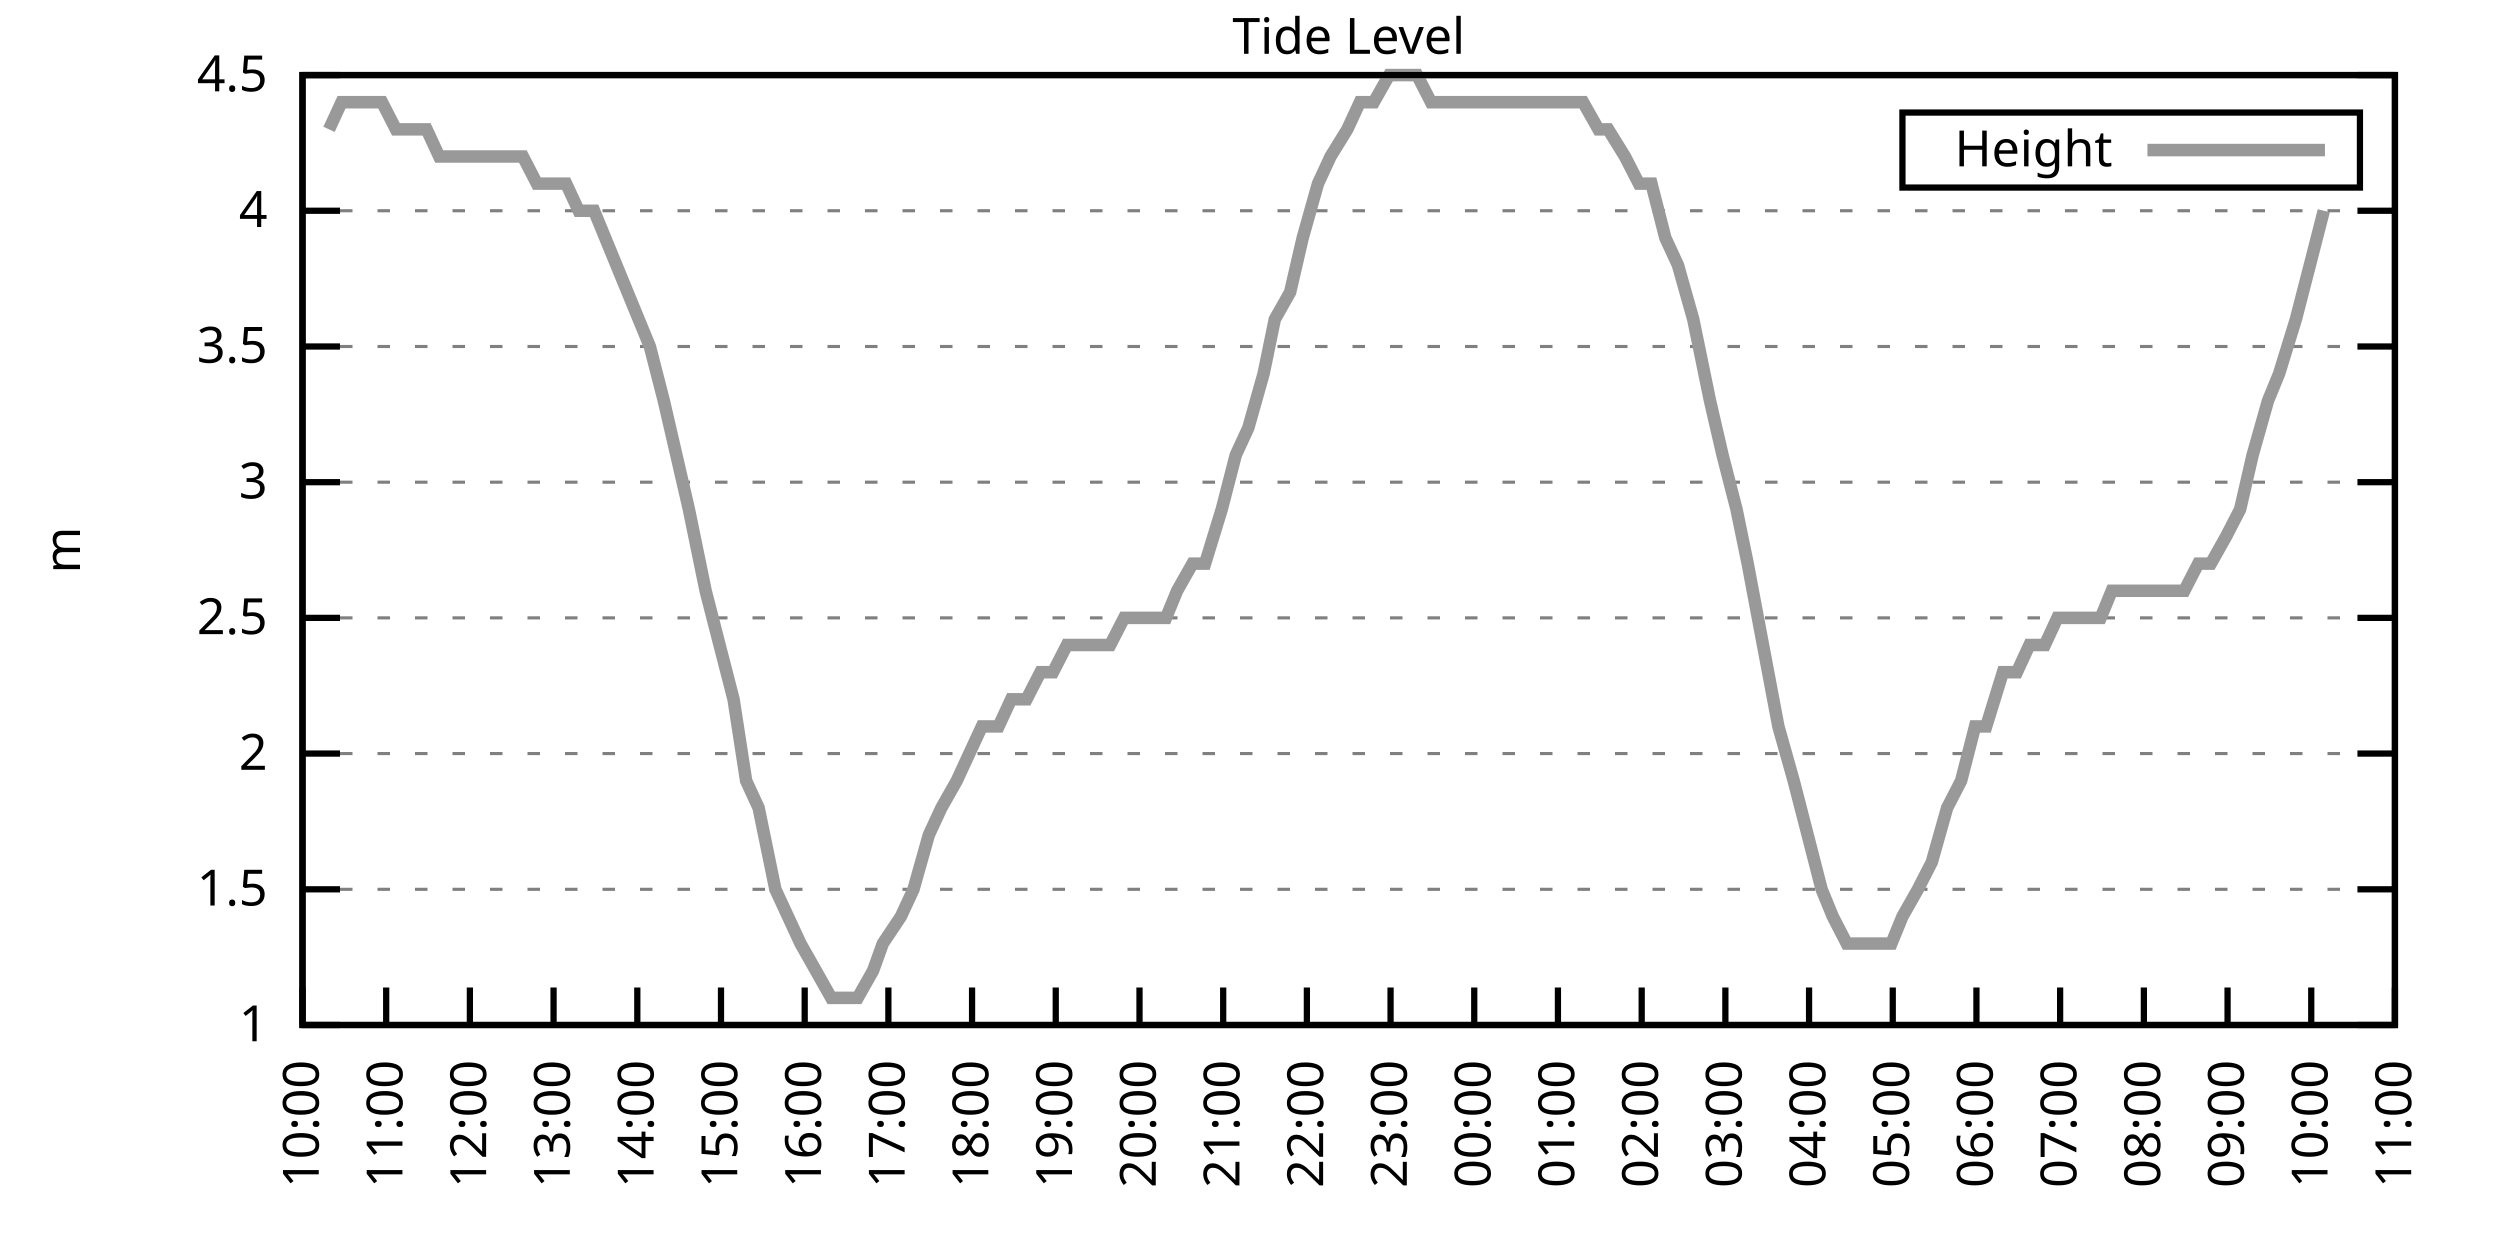
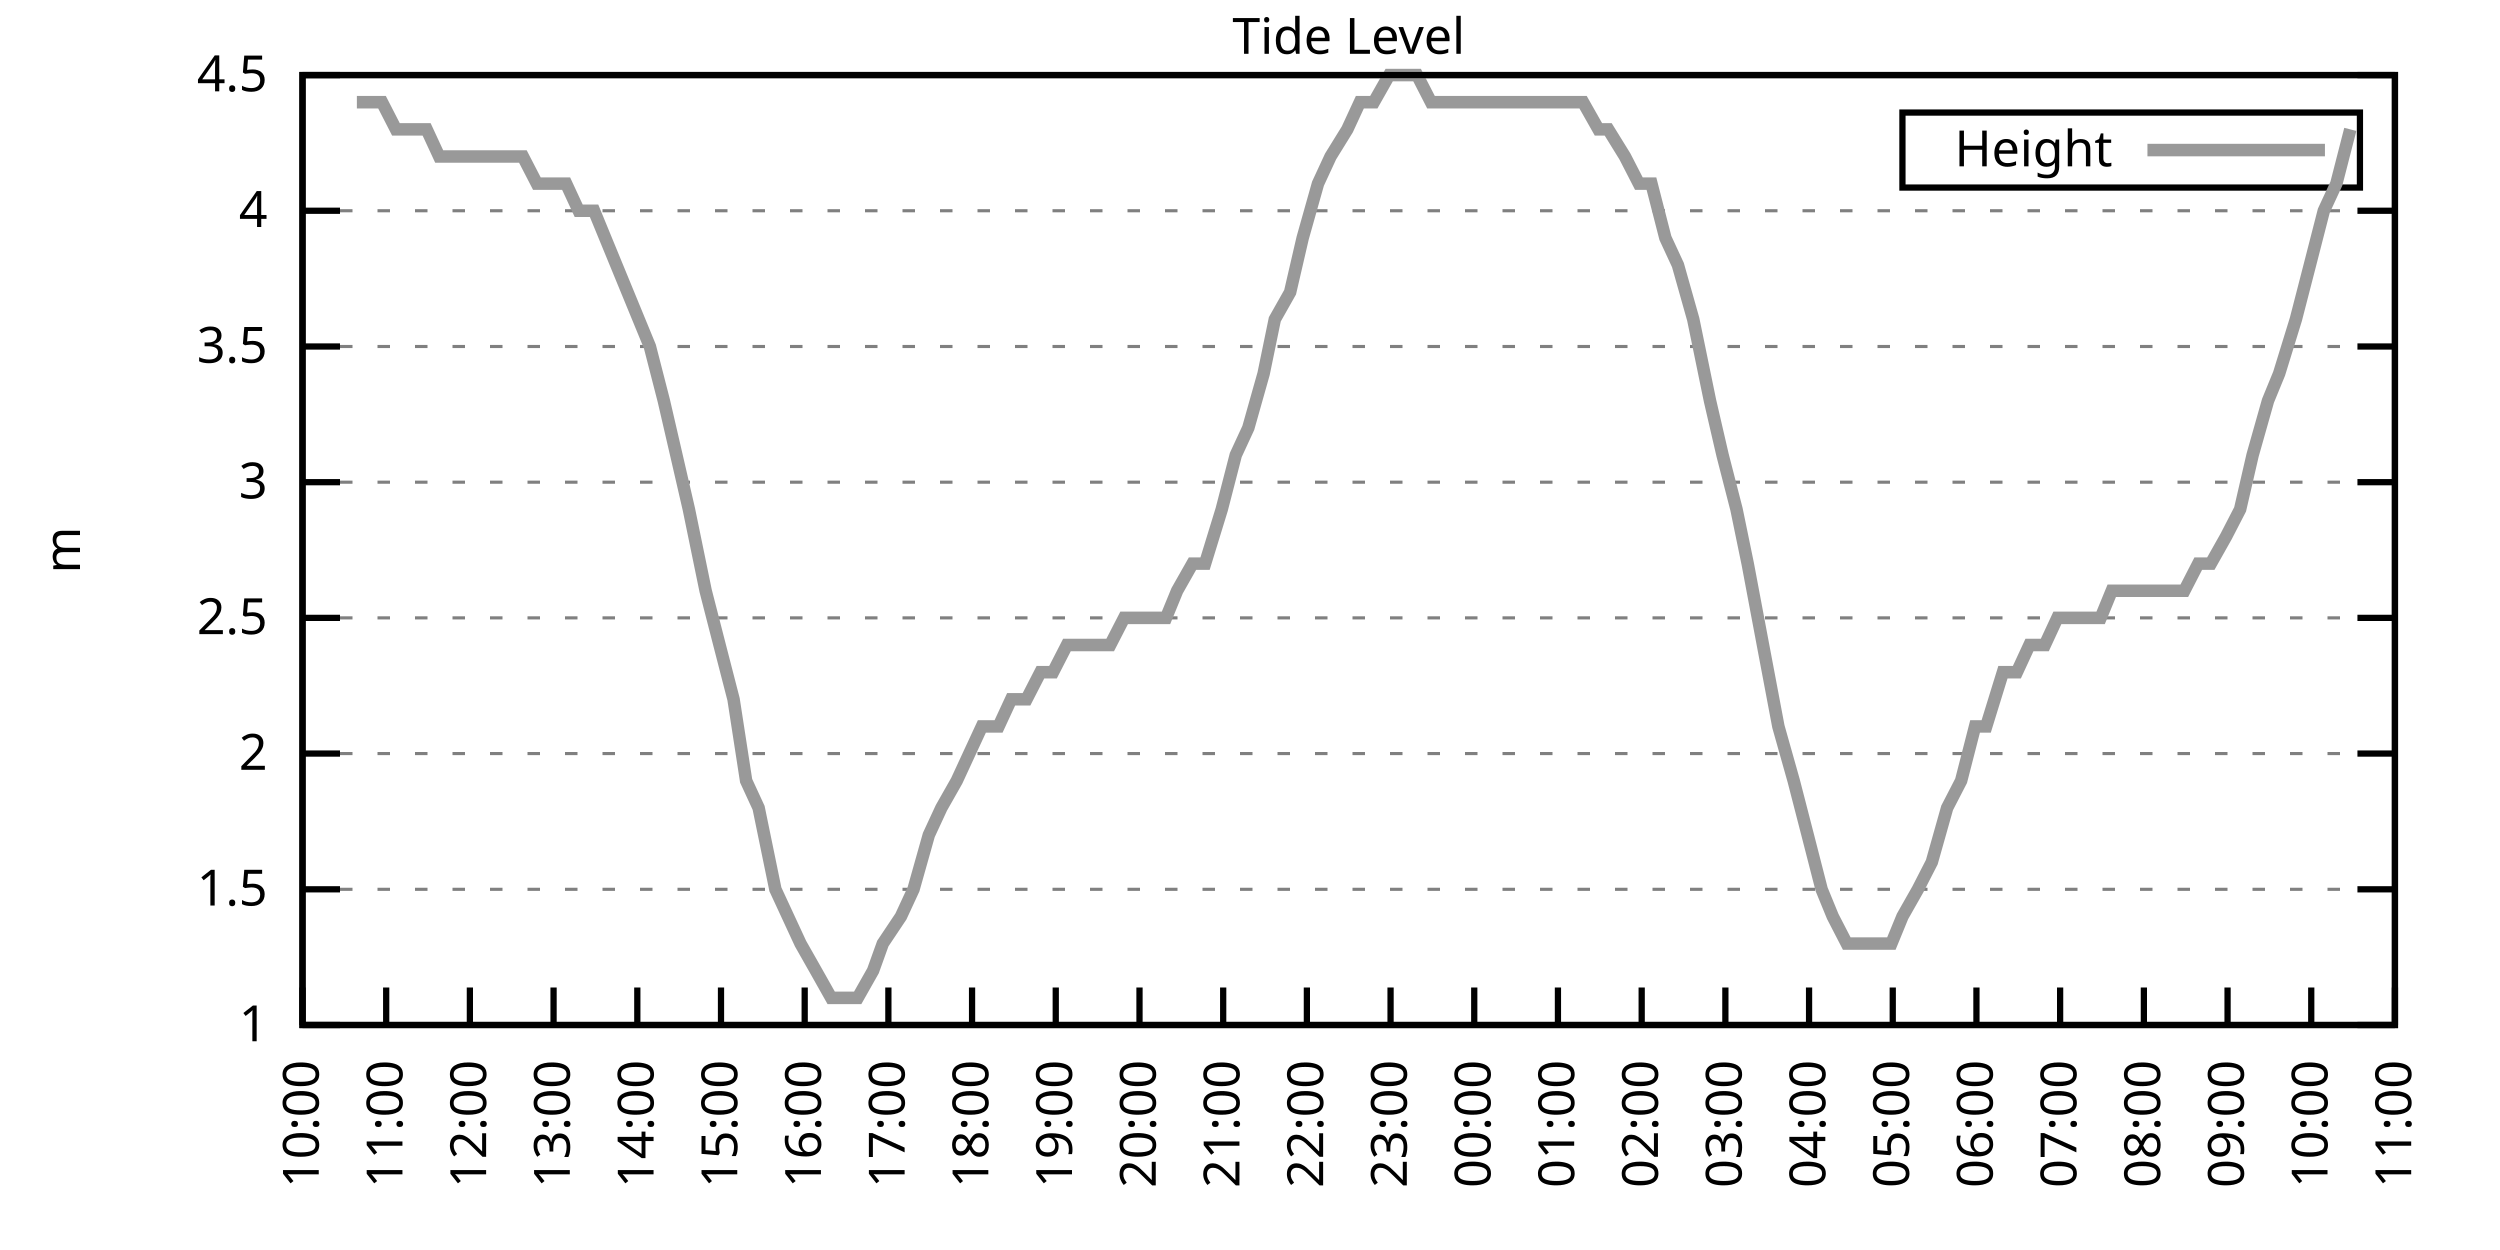
<svg xmlns="http://www.w3.org/2000/svg" xmlns:xlink="http://www.w3.org/1999/xlink" width="400" height="200" viewBox="0 0 400 200">
  <g id="gnuplot_canvas">
    <rect x="0" y="0" width="400" height="200" fill="none" />
    <defs>
      <circle id="gpDot" r="0.5" stroke-width="0.5" stroke="currentColor" />
      <path id="gpPt0" stroke-width="0.333" stroke="currentColor" d="M-1,0 h2 M0,-1 v2" />
      <path id="gpPt1" stroke-width="0.333" stroke="currentColor" d="M-1,-1 L1,1 M1,-1 L-1,1" />
      <path id="gpPt2" stroke-width="0.333" stroke="currentColor" d="M-1,0 L1,0 M0,-1 L0,1 M-1,-1 L1,1 M-1,1 L1,-1" />
      <rect id="gpPt3" stroke-width="0.333" stroke="currentColor" x="-1" y="-1" width="2" height="2" />
      <rect id="gpPt4" stroke-width="0.333" stroke="currentColor" fill="currentColor" x="-1" y="-1" width="2" height="2" />
      <circle id="gpPt5" stroke-width="0.333" stroke="currentColor" cx="0" cy="0" r="1" />
      <use xlink:href="#gpPt5" id="gpPt6" fill="currentColor" stroke="none" />
      <path id="gpPt7" stroke-width="0.333" stroke="currentColor" d="M0,-1.33 L-1.33,0.67 L1.33,0.67 z" />
      <use xlink:href="#gpPt7" id="gpPt8" fill="currentColor" stroke="none" />
      <use xlink:href="#gpPt7" id="gpPt9" stroke="currentColor" transform="rotate(180)" />
      <use xlink:href="#gpPt9" id="gpPt10" fill="currentColor" stroke="none" />
      <use xlink:href="#gpPt3" id="gpPt11" stroke="currentColor" transform="rotate(45)" />
      <use xlink:href="#gpPt11" id="gpPt12" fill="currentColor" stroke="none" />
      <path id="gpPt13" stroke-width="0.333" stroke="currentColor" d="M0,1.330 L1.265,0.411 L0.782,-1.067 L-0.782,-1.076 L-1.265,0.411 z" />
      <use xlink:href="#gpPt13" id="gpPt14" fill="currentColor" stroke="none" />
      <filter id="textbox" filterUnits="objectBoundingBox" x="0" y="0" height="1" width="1">
        <feFlood flood-color="white" flood-opacity="1" result="bgnd" />
        <feComposite in="SourceGraphic" in2="bgnd" operator="atop" />
      </filter>
      <filter id="greybox" filterUnits="objectBoundingBox" x="0" y="0" height="1" width="1">
        <feFlood flood-color="lightgrey" flood-opacity="1" result="grey" />
        <feComposite in="SourceGraphic" in2="grey" operator="atop" />
      </filter>
    </defs>
    <g fill="none" color="white" stroke="currentColor" stroke-width="1.00" stroke-linecap="butt" stroke-linejoin="miter">
</g>
    <g fill="none" color="black" stroke="currentColor" stroke-width="1.00" stroke-linecap="butt" stroke-linejoin="miter">
      <g stroke="none" shape-rendering="crispEdges">
        <polygon fill="rgb(255, 255, 255)" points="48.40,164.00 383.18,164.00 383.18,12.02 48.40,12.02 " />
      </g>
    </g>
    <g fill="none" color="black" stroke="currentColor" stroke-width="1.00" stroke-linecap="butt" stroke-linejoin="miter">
</g>
    <g fill="none" color="black" stroke="black" stroke-width="0.50" stroke-linecap="butt" stroke-linejoin="miter">
</g>
    <g fill="none" color="gray" stroke="currentColor" stroke-width="0.50" stroke-linecap="butt" stroke-linejoin="miter">
      <path stroke="gray" stroke-dasharray="2,4" class="gridline" d="M48.40,164.00 L383.19,164.00  " />
    </g>
    <g fill="none" color="gray" stroke="gray" stroke-width="1.00" stroke-linecap="butt" stroke-linejoin="miter">
</g>
    <g fill="none" color="black" stroke="currentColor" stroke-width="1.00" stroke-linecap="butt" stroke-linejoin="miter">
      <path stroke="black" d="M48.40,164.00 L54.40,164.00 M383.19,164.00 L377.19,164.00  " />
      <g transform="translate(42.80,166.60)" stroke="none" fill="black" font-family="Sans" font-size="8.00" text-anchor="end">
        <text>
          <tspan font-family="Sans"> 1</tspan>
        </text>
      </g>
    </g>
    <g fill="none" color="black" stroke="currentColor" stroke-width="1.00" stroke-linecap="butt" stroke-linejoin="miter">
</g>
    <g fill="none" color="black" stroke="black" stroke-width="0.50" stroke-linecap="butt" stroke-linejoin="miter">
</g>
    <g fill="none" color="gray" stroke="currentColor" stroke-width="0.50" stroke-linecap="butt" stroke-linejoin="miter">
      <path stroke="gray" stroke-dasharray="2,4" class="gridline" d="M48.40,142.29 L383.19,142.29  " />
    </g>
    <g fill="none" color="gray" stroke="gray" stroke-width="1.00" stroke-linecap="butt" stroke-linejoin="miter">
</g>
    <g fill="none" color="black" stroke="currentColor" stroke-width="1.00" stroke-linecap="butt" stroke-linejoin="miter">
      <path stroke="black" d="M48.40,142.29 L54.40,142.29 M383.19,142.29 L377.19,142.29  " />
      <g transform="translate(42.80,144.89)" stroke="none" fill="black" font-family="Sans" font-size="8.00" text-anchor="end">
        <text>
          <tspan font-family="Sans"> 1.5</tspan>
        </text>
      </g>
    </g>
    <g fill="none" color="black" stroke="currentColor" stroke-width="1.00" stroke-linecap="butt" stroke-linejoin="miter">
</g>
    <g fill="none" color="black" stroke="black" stroke-width="0.50" stroke-linecap="butt" stroke-linejoin="miter">
</g>
    <g fill="none" color="gray" stroke="currentColor" stroke-width="0.50" stroke-linecap="butt" stroke-linejoin="miter">
      <path stroke="gray" stroke-dasharray="2,4" class="gridline" d="M48.40,120.57 L383.19,120.57  " />
    </g>
    <g fill="none" color="gray" stroke="gray" stroke-width="1.00" stroke-linecap="butt" stroke-linejoin="miter">
</g>
    <g fill="none" color="black" stroke="currentColor" stroke-width="1.00" stroke-linecap="butt" stroke-linejoin="miter">
      <path stroke="black" d="M48.40,120.57 L54.40,120.57 M383.19,120.57 L377.19,120.57  " />
      <g transform="translate(42.80,123.17)" stroke="none" fill="black" font-family="Sans" font-size="8.00" text-anchor="end">
        <text>
          <tspan font-family="Sans"> 2</tspan>
        </text>
      </g>
    </g>
    <g fill="none" color="black" stroke="currentColor" stroke-width="1.00" stroke-linecap="butt" stroke-linejoin="miter">
</g>
    <g fill="none" color="black" stroke="black" stroke-width="0.50" stroke-linecap="butt" stroke-linejoin="miter">
</g>
    <g fill="none" color="gray" stroke="currentColor" stroke-width="0.50" stroke-linecap="butt" stroke-linejoin="miter">
      <path stroke="gray" stroke-dasharray="2,4" class="gridline" d="M48.40,98.86 L383.19,98.86  " />
    </g>
    <g fill="none" color="gray" stroke="gray" stroke-width="1.00" stroke-linecap="butt" stroke-linejoin="miter">
</g>
    <g fill="none" color="black" stroke="currentColor" stroke-width="1.00" stroke-linecap="butt" stroke-linejoin="miter">
      <path stroke="black" d="M48.40,98.86 L54.40,98.86 M383.19,98.86 L377.19,98.86  " />
      <g transform="translate(42.80,101.46)" stroke="none" fill="black" font-family="Sans" font-size="8.00" text-anchor="end">
        <text>
          <tspan font-family="Sans"> 2.5</tspan>
        </text>
      </g>
    </g>
    <g fill="none" color="black" stroke="currentColor" stroke-width="1.00" stroke-linecap="butt" stroke-linejoin="miter">
</g>
    <g fill="none" color="black" stroke="black" stroke-width="0.50" stroke-linecap="butt" stroke-linejoin="miter">
</g>
    <g fill="none" color="gray" stroke="currentColor" stroke-width="0.50" stroke-linecap="butt" stroke-linejoin="miter">
      <path stroke="gray" stroke-dasharray="2,4" class="gridline" d="M48.40,77.15 L383.19,77.15  " />
    </g>
    <g fill="none" color="gray" stroke="gray" stroke-width="1.00" stroke-linecap="butt" stroke-linejoin="miter">
</g>
    <g fill="none" color="black" stroke="currentColor" stroke-width="1.00" stroke-linecap="butt" stroke-linejoin="miter">
      <path stroke="black" d="M48.40,77.15 L54.40,77.15 M383.19,77.15 L377.19,77.15  " />
      <g transform="translate(42.80,79.75)" stroke="none" fill="black" font-family="Sans" font-size="8.00" text-anchor="end">
        <text>
          <tspan font-family="Sans"> 3</tspan>
        </text>
      </g>
    </g>
    <g fill="none" color="black" stroke="currentColor" stroke-width="1.00" stroke-linecap="butt" stroke-linejoin="miter">
</g>
    <g fill="none" color="black" stroke="black" stroke-width="0.50" stroke-linecap="butt" stroke-linejoin="miter">
</g>
    <g fill="none" color="gray" stroke="currentColor" stroke-width="0.50" stroke-linecap="butt" stroke-linejoin="miter">
      <path stroke="gray" stroke-dasharray="2,4" class="gridline" d="M48.40,55.44 L383.19,55.44  " />
    </g>
    <g fill="none" color="gray" stroke="gray" stroke-width="1.00" stroke-linecap="butt" stroke-linejoin="miter">
</g>
    <g fill="none" color="black" stroke="currentColor" stroke-width="1.00" stroke-linecap="butt" stroke-linejoin="miter">
      <path stroke="black" d="M48.40,55.44 L54.40,55.44 M383.19,55.44 L377.19,55.44  " />
      <g transform="translate(42.80,58.04)" stroke="none" fill="black" font-family="Sans" font-size="8.00" text-anchor="end">
        <text>
          <tspan font-family="Sans"> 3.5</tspan>
        </text>
      </g>
    </g>
    <g fill="none" color="black" stroke="currentColor" stroke-width="1.00" stroke-linecap="butt" stroke-linejoin="miter">
</g>
    <g fill="none" color="black" stroke="black" stroke-width="0.50" stroke-linecap="butt" stroke-linejoin="miter">
</g>
    <g fill="none" color="gray" stroke="currentColor" stroke-width="0.50" stroke-linecap="butt" stroke-linejoin="miter">
      <path stroke="gray" stroke-dasharray="2,4" class="gridline" d="M48.40,33.72 L383.19,33.72  " />
    </g>
    <g fill="none" color="gray" stroke="gray" stroke-width="1.00" stroke-linecap="butt" stroke-linejoin="miter">
</g>
    <g fill="none" color="black" stroke="currentColor" stroke-width="1.00" stroke-linecap="butt" stroke-linejoin="miter">
      <path stroke="black" d="M48.40,33.72 L54.40,33.72 M383.19,33.72 L377.19,33.72  " />
      <g transform="translate(42.80,36.32)" stroke="none" fill="black" font-family="Sans" font-size="8.00" text-anchor="end">
        <text>
          <tspan font-family="Sans"> 4</tspan>
        </text>
      </g>
    </g>
    <g fill="none" color="black" stroke="currentColor" stroke-width="1.00" stroke-linecap="butt" stroke-linejoin="miter">
</g>
    <g fill="none" color="black" stroke="black" stroke-width="0.50" stroke-linecap="butt" stroke-linejoin="miter">
</g>
    <g fill="none" color="gray" stroke="currentColor" stroke-width="0.50" stroke-linecap="butt" stroke-linejoin="miter">
      <path stroke="gray" stroke-dasharray="2,4" class="gridline" d="M48.40,12.01 L383.19,12.01  " />
    </g>
    <g fill="none" color="gray" stroke="gray" stroke-width="1.00" stroke-linecap="butt" stroke-linejoin="miter">
</g>
    <g fill="none" color="black" stroke="currentColor" stroke-width="1.00" stroke-linecap="butt" stroke-linejoin="miter">
      <path stroke="black" d="M48.40,12.01 L54.40,12.01 M383.19,12.01 L377.19,12.01  " />
      <g transform="translate(42.80,14.61)" stroke="none" fill="black" font-family="Sans" font-size="8.00" text-anchor="end">
        <text>
          <tspan font-family="Sans"> 4.5</tspan>
        </text>
      </g>
    </g>
    <g fill="none" color="black" stroke="currentColor" stroke-width="1.00" stroke-linecap="butt" stroke-linejoin="miter">
      <path stroke="black" d="M48.40,164.00 L48.40,158.00  " />
      <g transform="translate(51.00,169.60) rotate(270.00)" stroke="none" fill="black" font-family="Sans" font-size="8.00" text-anchor="end">
        <text>
          <tspan font-family="Sans">10:00</tspan>
        </text>
      </g>
    </g>
    <g fill="none" color="black" stroke="currentColor" stroke-width="1.00" stroke-linecap="butt" stroke-linejoin="miter">
      <path stroke="black" d="M61.79,164.00 L61.79,158.00  " />
      <g transform="translate(64.39,169.60) rotate(270.00)" stroke="none" fill="black" font-family="Sans" font-size="8.00" text-anchor="end">
        <text>
          <tspan font-family="Sans">11:00</tspan>
        </text>
      </g>
    </g>
    <g fill="none" color="black" stroke="currentColor" stroke-width="1.00" stroke-linecap="butt" stroke-linejoin="miter">
      <path stroke="black" d="M75.18,164.00 L75.18,158.00  " />
      <g transform="translate(77.78,169.60) rotate(270.00)" stroke="none" fill="black" font-family="Sans" font-size="8.00" text-anchor="end">
        <text>
          <tspan font-family="Sans">12:00</tspan>
        </text>
      </g>
    </g>
    <g fill="none" color="black" stroke="currentColor" stroke-width="1.00" stroke-linecap="butt" stroke-linejoin="miter">
      <path stroke="black" d="M88.57,164.00 L88.57,158.00  " />
      <g transform="translate(91.17,169.60) rotate(270.00)" stroke="none" fill="black" font-family="Sans" font-size="8.00" text-anchor="end">
        <text>
          <tspan font-family="Sans">13:00</tspan>
        </text>
      </g>
    </g>
    <g fill="none" color="black" stroke="currentColor" stroke-width="1.00" stroke-linecap="butt" stroke-linejoin="miter">
      <path stroke="black" d="M101.97,164.00 L101.97,158.00  " />
      <g transform="translate(104.57,169.60) rotate(270.00)" stroke="none" fill="black" font-family="Sans" font-size="8.00" text-anchor="end">
        <text>
          <tspan font-family="Sans">14:00</tspan>
        </text>
      </g>
    </g>
    <g fill="none" color="black" stroke="currentColor" stroke-width="1.00" stroke-linecap="butt" stroke-linejoin="miter">
      <path stroke="black" d="M115.36,164.00 L115.36,158.00  " />
      <g transform="translate(117.96,169.60) rotate(270.00)" stroke="none" fill="black" font-family="Sans" font-size="8.00" text-anchor="end">
        <text>
          <tspan font-family="Sans">15:00</tspan>
        </text>
      </g>
    </g>
    <g fill="none" color="black" stroke="currentColor" stroke-width="1.00" stroke-linecap="butt" stroke-linejoin="miter">
      <path stroke="black" d="M128.75,164.00 L128.75,158.00  " />
      <g transform="translate(131.35,169.60) rotate(270.00)" stroke="none" fill="black" font-family="Sans" font-size="8.00" text-anchor="end">
        <text>
          <tspan font-family="Sans">16:00</tspan>
        </text>
      </g>
    </g>
    <g fill="none" color="black" stroke="currentColor" stroke-width="1.00" stroke-linecap="butt" stroke-linejoin="miter">
      <path stroke="black" d="M142.14,164.00 L142.14,158.00  " />
      <g transform="translate(144.74,169.60) rotate(270.00)" stroke="none" fill="black" font-family="Sans" font-size="8.00" text-anchor="end">
        <text>
          <tspan font-family="Sans">17:00</tspan>
        </text>
      </g>
    </g>
    <g fill="none" color="black" stroke="currentColor" stroke-width="1.00" stroke-linecap="butt" stroke-linejoin="miter">
      <path stroke="black" d="M155.53,164.00 L155.53,158.00  " />
      <g transform="translate(158.13,169.60) rotate(270.00)" stroke="none" fill="black" font-family="Sans" font-size="8.00" text-anchor="end">
        <text>
          <tspan font-family="Sans">18:00</tspan>
        </text>
      </g>
    </g>
    <g fill="none" color="black" stroke="currentColor" stroke-width="1.00" stroke-linecap="butt" stroke-linejoin="miter">
      <path stroke="black" d="M168.92,164.00 L168.92,158.00  " />
      <g transform="translate(171.52,169.60) rotate(270.00)" stroke="none" fill="black" font-family="Sans" font-size="8.00" text-anchor="end">
        <text>
          <tspan font-family="Sans">19:00</tspan>
        </text>
      </g>
    </g>
    <g fill="none" color="black" stroke="currentColor" stroke-width="1.00" stroke-linecap="butt" stroke-linejoin="miter">
      <path stroke="black" d="M182.32,164.00 L182.32,158.00  " />
      <g transform="translate(184.92,169.60) rotate(270.00)" stroke="none" fill="black" font-family="Sans" font-size="8.00" text-anchor="end">
        <text>
          <tspan font-family="Sans">20:00</tspan>
        </text>
      </g>
    </g>
    <g fill="none" color="black" stroke="currentColor" stroke-width="1.00" stroke-linecap="butt" stroke-linejoin="miter">
      <path stroke="black" d="M195.71,164.00 L195.71,158.00  " />
      <g transform="translate(198.31,169.60) rotate(270.00)" stroke="none" fill="black" font-family="Sans" font-size="8.00" text-anchor="end">
        <text>
          <tspan font-family="Sans">21:00</tspan>
        </text>
      </g>
    </g>
    <g fill="none" color="black" stroke="currentColor" stroke-width="1.00" stroke-linecap="butt" stroke-linejoin="miter">
      <path stroke="black" d="M209.10,164.00 L209.10,158.00  " />
      <g transform="translate(211.70,169.60) rotate(270.00)" stroke="none" fill="black" font-family="Sans" font-size="8.00" text-anchor="end">
        <text>
          <tspan font-family="Sans">22:00</tspan>
        </text>
      </g>
    </g>
    <g fill="none" color="black" stroke="currentColor" stroke-width="1.00" stroke-linecap="butt" stroke-linejoin="miter">
      <path stroke="black" d="M222.49,164.00 L222.49,158.00  " />
      <g transform="translate(225.09,169.60) rotate(270.00)" stroke="none" fill="black" font-family="Sans" font-size="8.00" text-anchor="end">
        <text>
          <tspan font-family="Sans">23:00</tspan>
        </text>
      </g>
    </g>
    <g fill="none" color="black" stroke="currentColor" stroke-width="1.00" stroke-linecap="butt" stroke-linejoin="miter">
      <path stroke="black" d="M235.88,164.00 L235.88,158.00  " />
      <g transform="translate(238.48,169.60) rotate(270.00)" stroke="none" fill="black" font-family="Sans" font-size="8.00" text-anchor="end">
        <text>
          <tspan font-family="Sans">00:00</tspan>
        </text>
      </g>
    </g>
    <g fill="none" color="black" stroke="currentColor" stroke-width="1.00" stroke-linecap="butt" stroke-linejoin="miter">
      <path stroke="black" d="M249.27,164.00 L249.27,158.00  " />
      <g transform="translate(251.87,169.60) rotate(270.00)" stroke="none" fill="black" font-family="Sans" font-size="8.00" text-anchor="end">
        <text>
          <tspan font-family="Sans">01:00</tspan>
        </text>
      </g>
    </g>
    <g fill="none" color="black" stroke="currentColor" stroke-width="1.00" stroke-linecap="butt" stroke-linejoin="miter">
      <path stroke="black" d="M262.67,164.00 L262.67,158.00  " />
      <g transform="translate(265.27,169.60) rotate(270.00)" stroke="none" fill="black" font-family="Sans" font-size="8.00" text-anchor="end">
        <text>
          <tspan font-family="Sans">02:00</tspan>
        </text>
      </g>
    </g>
    <g fill="none" color="black" stroke="currentColor" stroke-width="1.00" stroke-linecap="butt" stroke-linejoin="miter">
      <path stroke="black" d="M276.06,164.00 L276.06,158.00  " />
      <g transform="translate(278.66,169.60) rotate(270.00)" stroke="none" fill="black" font-family="Sans" font-size="8.00" text-anchor="end">
        <text>
          <tspan font-family="Sans">03:00</tspan>
        </text>
      </g>
    </g>
    <g fill="none" color="black" stroke="currentColor" stroke-width="1.00" stroke-linecap="butt" stroke-linejoin="miter">
      <path stroke="black" d="M289.45,164.00 L289.45,158.00  " />
      <g transform="translate(292.05,169.60) rotate(270.00)" stroke="none" fill="black" font-family="Sans" font-size="8.00" text-anchor="end">
        <text>
          <tspan font-family="Sans">04:00</tspan>
        </text>
      </g>
    </g>
    <g fill="none" color="black" stroke="currentColor" stroke-width="1.00" stroke-linecap="butt" stroke-linejoin="miter">
      <path stroke="black" d="M302.84,164.00 L302.84,158.00  " />
      <g transform="translate(305.44,169.60) rotate(270.00)" stroke="none" fill="black" font-family="Sans" font-size="8.00" text-anchor="end">
        <text>
          <tspan font-family="Sans">05:00</tspan>
        </text>
      </g>
    </g>
    <g fill="none" color="black" stroke="currentColor" stroke-width="1.00" stroke-linecap="butt" stroke-linejoin="miter">
      <path stroke="black" d="M316.23,164.00 L316.23,158.00  " />
      <g transform="translate(318.83,169.60) rotate(270.00)" stroke="none" fill="black" font-family="Sans" font-size="8.00" text-anchor="end">
        <text>
          <tspan font-family="Sans">06:00</tspan>
        </text>
      </g>
    </g>
    <g fill="none" color="black" stroke="currentColor" stroke-width="1.00" stroke-linecap="butt" stroke-linejoin="miter">
      <path stroke="black" d="M329.62,164.00 L329.62,158.00  " />
      <g transform="translate(332.22,169.60) rotate(270.00)" stroke="none" fill="black" font-family="Sans" font-size="8.00" text-anchor="end">
        <text>
          <tspan font-family="Sans">07:00</tspan>
        </text>
      </g>
    </g>
    <g fill="none" color="black" stroke="currentColor" stroke-width="1.00" stroke-linecap="butt" stroke-linejoin="miter">
      <path stroke="black" d="M343.02,164.00 L343.02,158.00  " />
      <g transform="translate(345.62,169.60) rotate(270.00)" stroke="none" fill="black" font-family="Sans" font-size="8.00" text-anchor="end">
        <text>
          <tspan font-family="Sans">08:00</tspan>
        </text>
      </g>
    </g>
    <g fill="none" color="black" stroke="currentColor" stroke-width="1.00" stroke-linecap="butt" stroke-linejoin="miter">
      <path stroke="black" d="M356.41,164.00 L356.41,158.00  " />
      <g transform="translate(359.01,169.60) rotate(270.00)" stroke="none" fill="black" font-family="Sans" font-size="8.00" text-anchor="end">
        <text>
          <tspan font-family="Sans">09:00</tspan>
        </text>
      </g>
    </g>
    <g fill="none" color="black" stroke="currentColor" stroke-width="1.00" stroke-linecap="butt" stroke-linejoin="miter">
      <path stroke="black" d="M369.80,164.00 L369.80,158.00  " />
      <g transform="translate(372.40,169.60) rotate(270.00)" stroke="none" fill="black" font-family="Sans" font-size="8.00" text-anchor="end">
        <text>
          <tspan font-family="Sans">10:00</tspan>
        </text>
      </g>
    </g>
    <g fill="none" color="black" stroke="currentColor" stroke-width="1.00" stroke-linecap="butt" stroke-linejoin="miter">
      <path stroke="black" d="M383.19,164.00 L383.19,158.00  " />
      <g transform="translate(385.79,169.60) rotate(270.00)" stroke="none" fill="black" font-family="Sans" font-size="8.00" text-anchor="end">
        <text>
          <tspan font-family="Sans">11:00</tspan>
        </text>
      </g>
    </g>
    <g fill="none" color="black" stroke="currentColor" stroke-width="1.00" stroke-linecap="butt" stroke-linejoin="miter">
</g>
    <g fill="none" color="black" stroke="currentColor" stroke-width="1.00" stroke-linecap="butt" stroke-linejoin="miter">
      <path stroke="black" d="M48.40,12.01 L48.40,164.00 L383.19,164.00 L383.19,12.01 L48.40,12.01 Z  " />
    </g>
    <g fill="none" color="black" stroke="currentColor" stroke-width="1.00" stroke-linecap="butt" stroke-linejoin="miter">
</g>
    <g fill="none" color="black" stroke="currentColor" stroke-width="1.00" stroke-linecap="butt" stroke-linejoin="miter">
      <path stroke="black" d="M304.39,30.01 L304.39,18.01 L377.59,18.01 L377.59,30.01 L304.39,30.01 Z  " />
    </g>
    <g id="Tide_level_plot_1">
      <g fill="none" color="white" stroke="black" stroke-width="2.00" stroke-linecap="butt" stroke-linejoin="miter">
</g>
      <g fill="none" color="black" stroke="currentColor" stroke-width="2.00" stroke-linecap="butt" stroke-linejoin="miter">
        <g transform="translate(337.99,26.61)" stroke="none" fill="black" font-family="Sans" font-size="8.00" text-anchor="end">
          <text>
            <tspan font-family="Sans">Height</tspan>
          </text>
        </g>
      </g>
      <g fill="none" color="black" stroke="currentColor" stroke-width="2.00" stroke-linecap="butt" stroke-linejoin="miter">
-         <path stroke="rgb(153, 153, 153)" d="M343.59,24.01 L371.99,24.01 M52.64,20.70 L54.65,16.35 L57.10,16.35 L59.34,16.35 L61.12,16.35 L63.35,20.70   L66.03,20.70 L68.26,20.70 L70.27,25.04 L72.28,25.04 L74.51,25.04 L76.97,25.04 L79.20,25.04 L81.21,25.04   L83.66,25.04 L85.90,29.38 L87.91,29.38 L90.58,29.38 L92.59,33.72 L95.05,33.72 L103.98,55.44 L106.21,64.12   L108.22,72.81 L110.22,81.49 L112.90,94.52 L115.13,103.20 L117.37,111.89 L119.38,124.92 L121.38,129.26 L124.06,142.29   L126.07,146.63 L128.08,150.97 L130.54,155.31 L132.99,159.66 L135.00,159.66 L137.23,159.66 L139.69,155.31 L141.25,150.97   L144.15,146.63 L146.16,142.29 L148.61,133.60 L150.62,129.26 L153.08,124.92 L155.09,120.57 L157.10,116.23 L159.77,116.23   L161.78,111.89 L164.24,111.89 L166.47,107.55 L168.48,107.55 L170.71,103.20 L172.94,103.20 L175.40,103.20 L177.63,103.20   L179.86,98.86 L181.87,98.86 L184.10,98.86 L186.56,98.86 L188.34,94.52 L190.80,90.18 L192.81,90.18 L195.48,81.49   L197.72,72.81 L199.73,68.46 L202.18,59.78 L203.97,51.09 L206.42,46.75 L208.43,38.07 L210.88,29.38 L212.89,25.04   L215.57,20.70 L217.58,16.35 L219.81,16.35 L222.27,12.01 L224.05,12.01 L226.73,12.01 L228.96,16.35 L230.75,16.35   L233.43,16.35 L235.66,16.35 L237.89,16.35 L239.90,16.35 L242.36,16.35 L244.14,16.35 L246.15,16.35 L248.83,16.35   L251.28,16.35 L253.29,16.35 L255.75,20.70 L257.31,20.70 L259.99,25.04 L262.22,29.38 L264.23,29.38 L266.46,38.07   L268.47,42.41 L270.92,51.09 L273.60,64.12 L275.61,72.81 L277.84,81.49 L279.63,90.18 L282.08,103.20 L284.54,116.23   L286.99,124.92 L289.23,133.60 L291.46,142.29 L293.24,146.63 L295.48,150.97 L298.15,150.97 L300.39,150.97 L302.62,150.97   L304.40,146.63 L306.86,142.29 L309.09,137.94 L311.54,129.26 L313.78,124.92 L316.01,116.23 L317.79,116.23 L320.47,107.55   L322.70,107.55 L324.71,103.20 L327.17,103.20 L329.18,98.86 L331.19,98.86 L333.42,98.86 L336.10,98.86 L337.88,94.52   L340.56,94.52 L342.57,94.52 L344.58,94.52 L347.03,94.52 L349.49,94.52 L351.72,90.18 L353.73,90.18 L356.18,85.83   L358.42,81.49 L360.42,72.81 L362.88,64.12 L364.66,59.78 L367.34,51.09 L369.58,42.41 L371.81,33.72  " />
+         <path stroke="rgb(153, 153, 153)" d="M343.59,24.01 L371.99,24.01 M57.10,16.35 L59.34,16.35 L61.12,16.35 L63.35,20.70 L66.03,20.70 L68.26,20.70   L70.27,25.04 L72.28,25.04 L74.51,25.04 L76.97,25.04 L79.20,25.04 L81.21,25.04 L83.66,25.04 L85.90,29.38   L87.91,29.38 L90.58,29.38 L92.59,33.72 L95.05,33.72 L103.98,55.44 L106.21,64.12 L108.22,72.81 L110.22,81.49   L112.90,94.52 L115.13,103.20 L117.37,111.89 L119.38,124.92 L121.38,129.26 L124.06,142.29 L126.07,146.63 L128.08,150.97   L130.54,155.31 L132.99,159.66 L135.00,159.66 L137.23,159.66 L139.69,155.31 L141.25,150.97 L144.15,146.63 L146.16,142.29   L148.61,133.60 L150.62,129.26 L153.08,124.92 L155.09,120.57 L157.10,116.23 L159.77,116.23 L161.78,111.89 L164.24,111.89   L166.47,107.55 L168.48,107.55 L170.71,103.20 L172.94,103.20 L175.40,103.20 L177.63,103.20 L179.86,98.86 L181.87,98.86   L184.10,98.86 L186.56,98.86 L188.34,94.52 L190.80,90.18 L192.81,90.18 L195.48,81.49 L197.72,72.81 L199.73,68.46   L202.18,59.78 L203.97,51.09 L206.42,46.75 L208.43,38.07 L210.88,29.38 L212.89,25.04 L215.57,20.70 L217.58,16.35   L219.81,16.35 L222.27,12.01 L224.05,12.01 L226.73,12.01 L228.96,16.35 L230.75,16.35 L233.43,16.35 L235.66,16.35   L237.89,16.35 L239.90,16.35 L242.36,16.35 L244.14,16.35 L246.15,16.35 L248.83,16.35 L251.28,16.35 L253.29,16.35   L255.75,20.70 L257.31,20.70 L259.99,25.04 L262.22,29.38 L264.23,29.38 L266.46,38.07 L268.47,42.41 L270.92,51.09   L273.60,64.12 L275.61,72.81 L277.84,81.49 L279.63,90.18 L282.08,103.20 L284.54,116.23 L286.99,124.92 L289.23,133.60   L291.46,142.29 L293.24,146.63 L295.48,150.97 L298.15,150.97 L300.39,150.97 L302.62,150.97 L304.40,146.63 L306.86,142.29   L309.09,137.94 L311.54,129.26 L313.78,124.92 L316.01,116.23 L317.79,116.23 L320.47,107.55 L322.70,107.55 L324.71,103.20   L327.17,103.20 L329.18,98.86 L331.19,98.86 L333.42,98.86 L336.10,98.86 L337.88,94.52 L340.56,94.52 L342.57,94.52   L344.58,94.52 L347.03,94.52 L349.49,94.52 L351.72,90.18 L353.73,90.18 L356.18,85.83 L358.42,81.49 L360.42,72.81   L362.88,64.12 L364.66,59.78 L367.34,51.09 L369.58,42.41 L371.81,33.72 L373.82,29.38 L376.05,20.70  " />
      </g>
    </g>
    <g fill="none" color="black" stroke="currentColor" stroke-width="2.00" stroke-linecap="butt" stroke-linejoin="miter">
</g>
    <g fill="none" color="black" stroke="black" stroke-width="1.00" stroke-linecap="butt" stroke-linejoin="miter">
</g>
    <g fill="none" color="black" stroke="currentColor" stroke-width="1.00" stroke-linecap="butt" stroke-linejoin="miter">
      <path stroke="black" d="M48.40,12.01 L48.40,164.00 L383.19,164.00 L383.19,12.01 L48.40,12.01 Z  " />
      <g transform="translate(12.80,88.01) rotate(270.00)" stroke="none" fill="black" font-family="Sans" font-size="8.00" text-anchor="middle">
        <text>
          <tspan font-family="Sans">m</tspan>
        </text>
      </g>
    </g>
    <g fill="none" color="black" stroke="currentColor" stroke-width="1.00" stroke-linecap="butt" stroke-linejoin="miter">
</g>
    <g fill="none" color="black" stroke="currentColor" stroke-width="1.00" stroke-linecap="butt" stroke-linejoin="miter">
      <g transform="translate(215.79,8.61)" stroke="none" fill="black" font-family="Sans" font-size="8.00" text-anchor="middle">
        <text>
          <tspan font-family="Sans">Tide Level</tspan>
        </text>
      </g>
    </g>
    <g fill="none" color="black" stroke="currentColor" stroke-width="1.00" stroke-linecap="butt" stroke-linejoin="miter">
</g>
  </g>
</svg>
